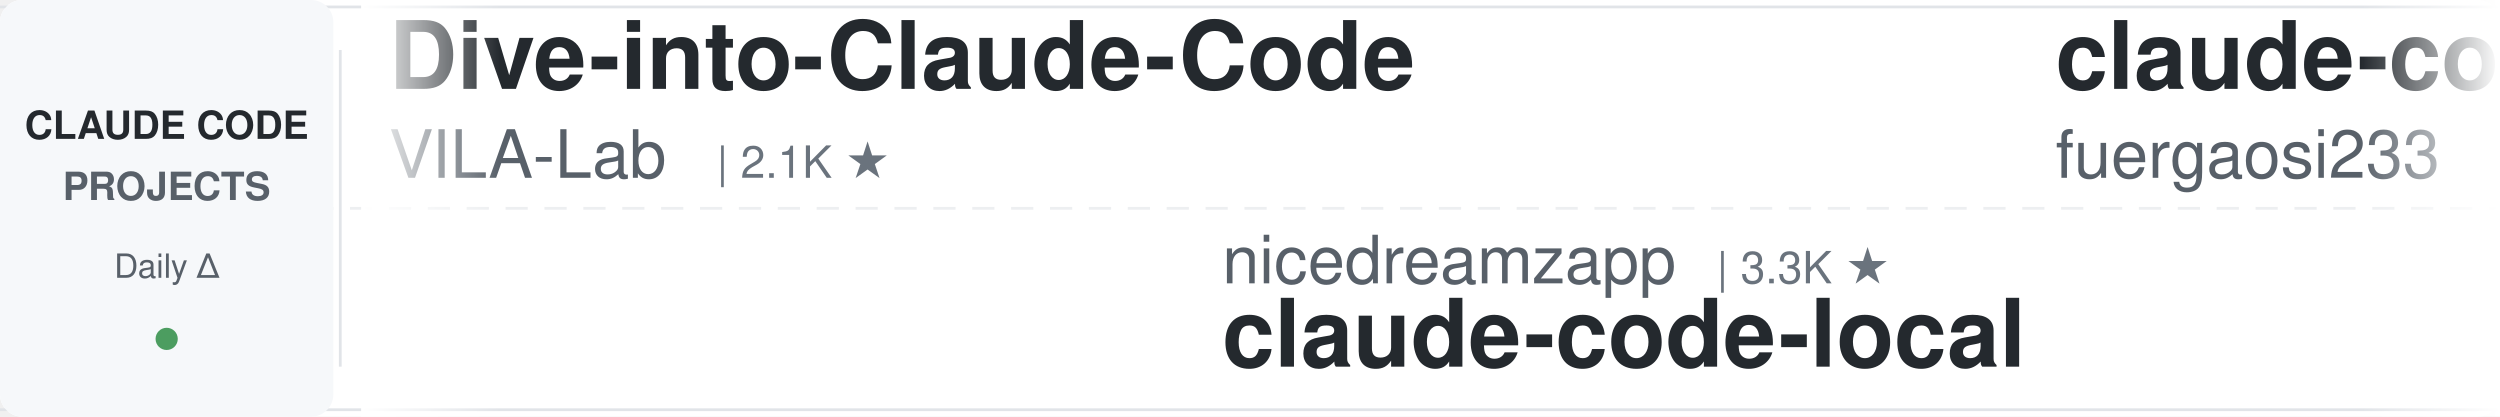
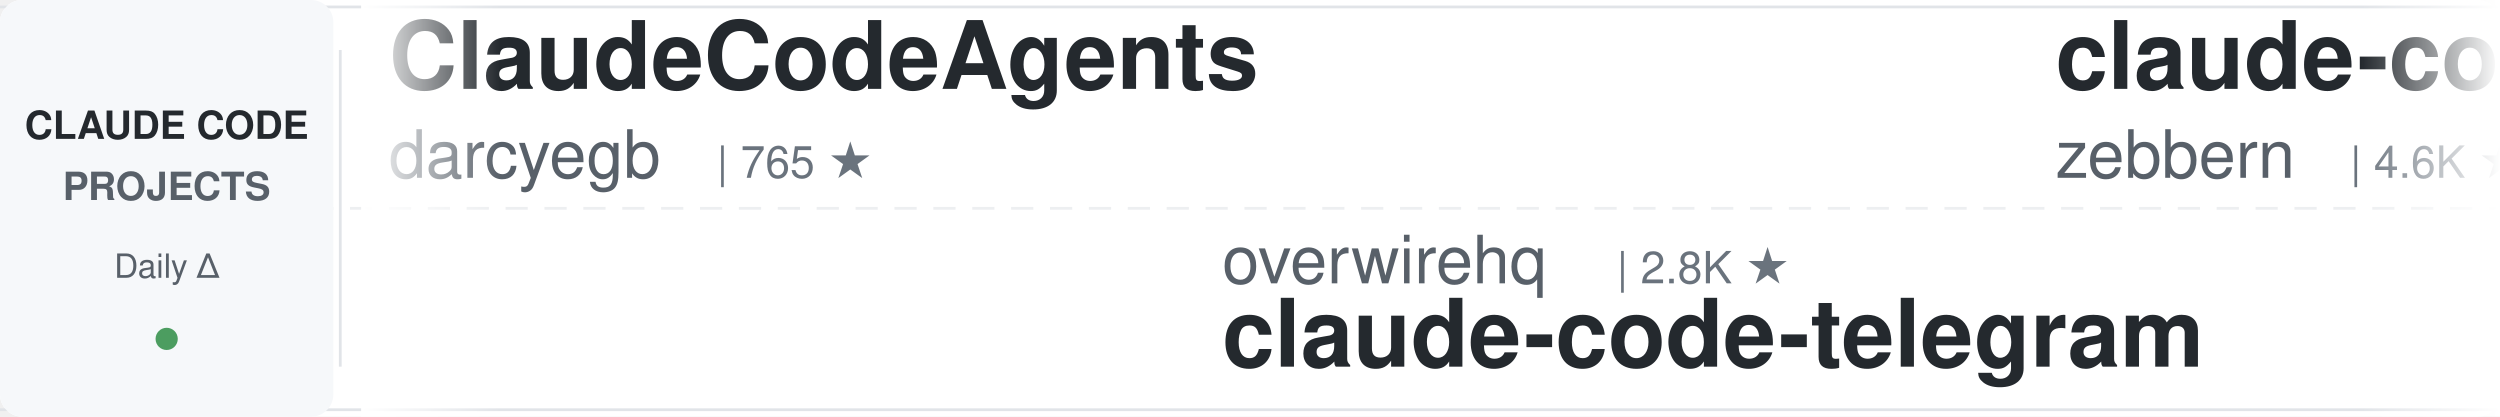
<svg xmlns="http://www.w3.org/2000/svg" width="900" height="150">
  <defs>
    <linearGradient id="leftFade" x1="0%" y1="0%" x2="100%" y2="0%">
      <stop offset="0%" style="stop-color:#ffffff;stop-opacity:1" />
      <stop offset="100%" style="stop-color:#ffffff;stop-opacity:0" />
    </linearGradient>
    <linearGradient id="rightFade" x1="0%" y1="0%" x2="100%" y2="0%">
      <stop offset="0%" style="stop-color:#ffffff;stop-opacity:0" />
      <stop offset="100%" style="stop-color:#ffffff;stop-opacity:1" />
    </linearGradient>
  </defs>
  <rect width="900" height="150" fill="#ffffff" rx="8" />
  <rect x="0" y="2" width="900" height="1" fill="#e1e4e8" />
  <rect x="0" y="147" width="900" height="1" fill="#e1e4e8" />
  <line x1="0" y1="75" x2="900" y2="75" stroke="#e1e4e8" stroke-width="1" stroke-dasharray="8 6" opacity="0.6" />
  <rect x="0" y="0" width="120" height="150" fill="#f6f8fa" rx="8" />
  <text x="60" y="50" font-family="-apple-system, BlinkMacSystemFont, 'Segoe UI', Helvetica, Arial, sans-serif" font-size="14" font-weight="600" fill="#24292e" text-anchor="middle">CLAUDE CODE</text>
  <text x="60" y="72" font-family="-apple-system, BlinkMacSystemFont, 'Segoe UI', Helvetica, Arial, sans-serif" font-size="14" font-weight="600" fill="#586069" text-anchor="middle">PROJECTS</text>
  <text x="60" y="100" font-family="-apple-system, BlinkMacSystemFont, 'Segoe UI', Helvetica, Arial, sans-serif" font-size="12" font-weight="500" fill="#586069" text-anchor="middle">Daily Δ</text>
  <circle cx="60" cy="122" r="4" fill="#22863a" opacity="0.8" />
  <rect x="122" y="18" width="1" height="114" fill="#e1e4e8" />
  <clipPath id="tickerClip">
    <rect x="130" y="0" width="770" height="150" />
  </clipPath>
  <g clip-path="url(#tickerClip)">
    <g id="tickerItems">
      <animateTransform attributeName="transform" attributeType="XML" type="translate" from="0 0" to="-3000 0" dur="54s" repeatCount="indefinite" />
      <g transform="translate(0, 0)">
-         <text x="140" y="32" font-family="-apple-system, BlinkMacSystemFont, 'Segoe UI', Helvetica, Arial, sans-serif" font-size="34" font-weight="600" fill="#24292e">Dive-into-Claude-Code</text>
-         <text x="140" y="64" font-family="-apple-system, BlinkMacSystemFont, 'Segoe UI', Helvetica, Arial, sans-serif" font-size="24" font-weight="400" fill="#586069">VILA-Lab</text>
-         <text x="258" y="64" font-family="-apple-system, BlinkMacSystemFont, 'Segoe UI', Helvetica, Arial, sans-serif" font-size="16" font-weight="500" fill="#6a737d">| 2.1K ★</text>
+         <text x="140" y="32" font-family="-apple-system, BlinkMacSystemFont, 'Segoe UI', Helvetica, Arial, sans-serif" font-size="34" font-weight="600" fill="#24292e">ClaudeCodeAgents</text>
+         <text x="140" y="64" font-family="-apple-system, BlinkMacSystemFont, 'Segoe UI', Helvetica, Arial, sans-serif" font-size="24" font-weight="400" fill="#586069">darcyegb</text>
+         <text x="258" y="64" font-family="-apple-system, BlinkMacSystemFont, 'Segoe UI', Helvetica, Arial, sans-serif" font-size="16" font-weight="500" fill="#6a737d">| 765 ★</text>
      </g>
      <g transform="translate(300, 0)">
-         <text x="140" y="102" font-family="-apple-system, BlinkMacSystemFont, 'Segoe UI', Helvetica, Arial, sans-serif" font-size="24" font-weight="400" fill="#586069">nicedreamzapp</text>
-         <text x="318" y="102" font-family="-apple-system, BlinkMacSystemFont, 'Segoe UI', Helvetica, Arial, sans-serif" font-size="16" font-weight="500" fill="#6a737d">| 3.3K ★</text>
-         <text x="140" y="132" font-family="-apple-system, BlinkMacSystemFont, 'Segoe UI', Helvetica, Arial, sans-serif" font-size="34" font-weight="600" fill="#24292e">claude-code-local</text>
+         <text x="140" y="102" font-family="-apple-system, BlinkMacSystemFont, 'Segoe UI', Helvetica, Arial, sans-serif" font-size="24" font-weight="400" fill="#586069">overwirehq</text>
+         <text x="282" y="102" font-family="-apple-system, BlinkMacSystemFont, 'Segoe UI', Helvetica, Arial, sans-serif" font-size="16" font-weight="500" fill="#6a737d">| 2.8K ★</text>
+         <text x="140" y="132" font-family="-apple-system, BlinkMacSystemFont, 'Segoe UI', Helvetica, Arial, sans-serif" font-size="34" font-weight="600" fill="#24292e">claude-code-telegram</text>
      </g>
      <g transform="translate(600, 0)">
-         <text x="140" y="32" font-family="-apple-system, BlinkMacSystemFont, 'Segoe UI', Helvetica, Arial, sans-serif" font-size="34" font-weight="600" fill="#24292e">claude-code-proxy</text>
-         <text x="140" y="64" font-family="-apple-system, BlinkMacSystemFont, 'Segoe UI', Helvetica, Arial, sans-serif" font-size="24" font-weight="400" fill="#586069">fuergaosi233</text>
-         <text x="306" y="64" font-family="-apple-system, BlinkMacSystemFont, 'Segoe UI', Helvetica, Arial, sans-serif" font-size="16" font-weight="500" fill="#6a737d">| 2.8K ★</text>
+         <text x="140" y="32" font-family="-apple-system, BlinkMacSystemFont, 'Segoe UI', Helvetica, Arial, sans-serif" font-size="34" font-weight="600" fill="#24292e">claude-code-guide</text>
+         <text x="140" y="64" font-family="-apple-system, BlinkMacSystemFont, 'Segoe UI', Helvetica, Arial, sans-serif" font-size="24" font-weight="400" fill="#586069">zebbern</text>
+         <text x="246" y="64" font-family="-apple-system, BlinkMacSystemFont, 'Segoe UI', Helvetica, Arial, sans-serif" font-size="16" font-weight="500" fill="#6a737d">| 4.6K ★</text>
      </g>
      <g transform="translate(900, 0)">
-         <text x="140" y="102" font-family="-apple-system, BlinkMacSystemFont, 'Segoe UI', Helvetica, Arial, sans-serif" font-size="24" font-weight="400" fill="#586069">rohitg00</text>
-         <text x="258" y="102" font-family="-apple-system, BlinkMacSystemFont, 'Segoe UI', Helvetica, Arial, sans-serif" font-size="16" font-weight="500" fill="#6a737d">| 2.6K ★</text>
-         <text x="140" y="132" font-family="-apple-system, BlinkMacSystemFont, 'Segoe UI', Helvetica, Arial, sans-serif" font-size="34" font-weight="600" fill="#24292e">awesome-claude-code-tool...</text>
+         <text x="140" y="102" font-family="-apple-system, BlinkMacSystemFont, 'Segoe UI', Helvetica, Arial, sans-serif" font-size="24" font-weight="400" fill="#586069">huangserva</text>
+         <text x="282" y="102" font-family="-apple-system, BlinkMacSystemFont, 'Segoe UI', Helvetica, Arial, sans-serif" font-size="16" font-weight="500" fill="#6a737d">| 629 ★</text>
+         <text x="140" y="132" font-family="-apple-system, BlinkMacSystemFont, 'Segoe UI', Helvetica, Arial, sans-serif" font-size="34" font-weight="600" fill="#24292e">claude-code-cli</text>
      </g>
      <g transform="translate(1200, 0)">
-         <text x="140" y="32" font-family="-apple-system, BlinkMacSystemFont, 'Segoe UI', Helvetica, Arial, sans-serif" font-size="34" font-weight="600" fill="#24292e">edmunds-claude-code</text>
-         <text x="140" y="64" font-family="-apple-system, BlinkMacSystemFont, 'Segoe UI', Helvetica, Arial, sans-serif" font-size="24" font-weight="400" fill="#586069">edmund-io</text>
-         <text x="270" y="64" font-family="-apple-system, BlinkMacSystemFont, 'Segoe UI', Helvetica, Arial, sans-serif" font-size="16" font-weight="500" fill="#6a737d">| 1.5K ★</text>
+         <text x="140" y="32" font-family="-apple-system, BlinkMacSystemFont, 'Segoe UI', Helvetica, Arial, sans-serif" font-size="34" font-weight="600" fill="#24292e">claude-code-book</text>
+         <text x="140" y="64" font-family="-apple-system, BlinkMacSystemFont, 'Segoe UI', Helvetica, Arial, sans-serif" font-size="24" font-weight="400" fill="#586069">lintsinghua</text>
+         <text x="294" y="64" font-family="-apple-system, BlinkMacSystemFont, 'Segoe UI', Helvetica, Arial, sans-serif" font-size="16" font-weight="500" fill="#6a737d">| 4.2K ★</text>
      </g>
      <g transform="translate(1500, 0)">
-         <text x="140" y="102" font-family="-apple-system, BlinkMacSystemFont, 'Segoe UI', Helvetica, Arial, sans-serif" font-size="24" font-weight="400" fill="#586069">oboard</text>
-         <text x="234" y="102" font-family="-apple-system, BlinkMacSystemFont, 'Segoe UI', Helvetica, Arial, sans-serif" font-size="16" font-weight="500" fill="#6a737d">| 3.3K ★</text>
-         <text x="140" y="132" font-family="-apple-system, BlinkMacSystemFont, 'Segoe UI', Helvetica, Arial, sans-serif" font-size="34" font-weight="600" fill="#24292e">claude-code-rev</text>
+         <text x="140" y="102" font-family="-apple-system, BlinkMacSystemFont, 'Segoe UI', Helvetica, Arial, sans-serif" font-size="24" font-weight="400" fill="#586069">wanshuiyin</text>
+         <text x="282" y="102" font-family="-apple-system, BlinkMacSystemFont, 'Segoe UI', Helvetica, Arial, sans-serif" font-size="16" font-weight="500" fill="#6a737d">| 16.3K ★</text>
+         <text x="140" y="132" font-family="-apple-system, BlinkMacSystemFont, 'Segoe UI', Helvetica, Arial, sans-serif" font-size="34" font-weight="600" fill="#24292e">Auto-claude-code-researc...</text>
      </g>
      <g transform="translate(1800, 0)">
-         <text x="140" y="32" font-family="-apple-system, BlinkMacSystemFont, 'Segoe UI', Helvetica, Arial, sans-serif" font-size="34" font-weight="600" fill="#24292e">claude-code-base-action</text>
-         <text x="140" y="64" font-family="-apple-system, BlinkMacSystemFont, 'Segoe UI', Helvetica, Arial, sans-serif" font-size="24" font-weight="400" fill="#586069">anthropics</text>
-         <text x="282" y="64" font-family="-apple-system, BlinkMacSystemFont, 'Segoe UI', Helvetica, Arial, sans-serif" font-size="16" font-weight="500" fill="#6a737d">| 985 ★</text>
+         <text x="140" y="32" font-family="-apple-system, BlinkMacSystemFont, 'Segoe UI', Helvetica, Arial, sans-serif" font-size="34" font-weight="600" fill="#24292e">Claude-Code-Usage-Monito...</text>
+         <text x="140" y="64" font-family="-apple-system, BlinkMacSystemFont, 'Segoe UI', Helvetica, Arial, sans-serif" font-size="24" font-weight="400" fill="#586069">Maciek-roboblog</text>
+         <text x="342" y="64" font-family="-apple-system, BlinkMacSystemFont, 'Segoe UI', Helvetica, Arial, sans-serif" font-size="16" font-weight="500" fill="#6a737d">| 8.7K ★</text>
      </g>
      <g transform="translate(2100, 0)">
-         <text x="140" y="102" font-family="-apple-system, BlinkMacSystemFont, 'Segoe UI', Helvetica, Arial, sans-serif" font-size="24" font-weight="400" fill="#586069">davila7</text>
-         <text x="246" y="102" font-family="-apple-system, BlinkMacSystemFont, 'Segoe UI', Helvetica, Arial, sans-serif" font-size="16" font-weight="500" fill="#6a737d">| 30.8K ★</text>
-         <text x="140" y="132" font-family="-apple-system, BlinkMacSystemFont, 'Segoe UI', Helvetica, Arial, sans-serif" font-size="34" font-weight="600" fill="#24292e">claude-code-templates</text>
+         <text x="140" y="102" font-family="-apple-system, BlinkMacSystemFont, 'Segoe UI', Helvetica, Arial, sans-serif" font-size="24" font-weight="400" fill="#586069">ccplugins</text>
+         <text x="270" y="102" font-family="-apple-system, BlinkMacSystemFont, 'Segoe UI', Helvetica, Arial, sans-serif" font-size="16" font-weight="500" fill="#6a737d">| 944 ★</text>
+         <text x="140" y="132" font-family="-apple-system, BlinkMacSystemFont, 'Segoe UI', Helvetica, Arial, sans-serif" font-size="34" font-weight="600" fill="#24292e">awesome-claude-code-plug...</text>
      </g>
      <g transform="translate(2400, 0)">
-         <text x="140" y="32" font-family="-apple-system, BlinkMacSystemFont, 'Segoe UI', Helvetica, Arial, sans-serif" font-size="34" font-weight="600" fill="#24292e">pi-vs-claude-code</text>
-         <text x="140" y="64" font-family="-apple-system, BlinkMacSystemFont, 'Segoe UI', Helvetica, Arial, sans-serif" font-size="24" font-weight="400" fill="#586069">disler</text>
-         <text x="234" y="64" font-family="-apple-system, BlinkMacSystemFont, 'Segoe UI', Helvetica, Arial, sans-serif" font-size="16" font-weight="500" fill="#6a737d">| 1.7K ★</text>
+         <text x="140" y="32" font-family="-apple-system, BlinkMacSystemFont, 'Segoe UI', Helvetica, Arial, sans-serif" font-size="34" font-weight="600" fill="#24292e">Claude-Code-Game-Studios</text>
+         <text x="140" y="64" font-family="-apple-system, BlinkMacSystemFont, 'Segoe UI', Helvetica, Arial, sans-serif" font-size="24" font-weight="400" fill="#586069">Donchitos</text>
+         <text x="270" y="64" font-family="-apple-system, BlinkMacSystemFont, 'Segoe UI', Helvetica, Arial, sans-serif" font-size="16" font-weight="500" fill="#6a737d">| 25.2K ★</text>
      </g>
      <g transform="translate(2700, 0)">
-         <text x="140" y="102" font-family="-apple-system, BlinkMacSystemFont, 'Segoe UI', Helvetica, Arial, sans-serif" font-size="24" font-weight="400" fill="#586069">Chachamaru127</text>
-         <text x="318" y="102" font-family="-apple-system, BlinkMacSystemFont, 'Segoe UI', Helvetica, Arial, sans-serif" font-size="16" font-weight="500" fill="#6a737d">| 3.1K ★</text>
-         <text x="140" y="132" font-family="-apple-system, BlinkMacSystemFont, 'Segoe UI', Helvetica, Arial, sans-serif" font-size="34" font-weight="600" fill="#24292e">claude-code-harness</text>
+         <text x="140" y="102" font-family="-apple-system, BlinkMacSystemFont, 'Segoe UI', Helvetica, Arial, sans-serif" font-size="24" font-weight="400" fill="#586069">Windy3f3f3f3f</text>
+         <text x="318" y="102" font-family="-apple-system, BlinkMacSystemFont, 'Segoe UI', Helvetica, Arial, sans-serif" font-size="16" font-weight="500" fill="#6a737d">| 2.7K ★</text>
+         <text x="140" y="132" font-family="-apple-system, BlinkMacSystemFont, 'Segoe UI', Helvetica, Arial, sans-serif" font-size="34" font-weight="600" fill="#24292e">claude-code-from-scratch</text>
      </g>
      <g transform="translate(3000, 0)">
-         <text x="140" y="32" font-family="-apple-system, BlinkMacSystemFont, 'Segoe UI', Helvetica, Arial, sans-serif" font-size="34" font-weight="600" fill="#24292e">Dive-into-Claude-Code</text>
-         <text x="140" y="64" font-family="-apple-system, BlinkMacSystemFont, 'Segoe UI', Helvetica, Arial, sans-serif" font-size="24" font-weight="400" fill="#586069">VILA-Lab</text>
-         <text x="258" y="64" font-family="-apple-system, BlinkMacSystemFont, 'Segoe UI', Helvetica, Arial, sans-serif" font-size="16" font-weight="500" fill="#6a737d">| 2.1K ★</text>
+         <text x="140" y="32" font-family="-apple-system, BlinkMacSystemFont, 'Segoe UI', Helvetica, Arial, sans-serif" font-size="34" font-weight="600" fill="#24292e">ClaudeCodeAgents</text>
+         <text x="140" y="64" font-family="-apple-system, BlinkMacSystemFont, 'Segoe UI', Helvetica, Arial, sans-serif" font-size="24" font-weight="400" fill="#586069">darcyegb</text>
+         <text x="258" y="64" font-family="-apple-system, BlinkMacSystemFont, 'Segoe UI', Helvetica, Arial, sans-serif" font-size="16" font-weight="500" fill="#6a737d">| 765 ★</text>
      </g>
      <g transform="translate(3300, 0)">
-         <text x="140" y="102" font-family="-apple-system, BlinkMacSystemFont, 'Segoe UI', Helvetica, Arial, sans-serif" font-size="24" font-weight="400" fill="#586069">nicedreamzapp</text>
-         <text x="318" y="102" font-family="-apple-system, BlinkMacSystemFont, 'Segoe UI', Helvetica, Arial, sans-serif" font-size="16" font-weight="500" fill="#6a737d">| 3.3K ★</text>
-         <text x="140" y="132" font-family="-apple-system, BlinkMacSystemFont, 'Segoe UI', Helvetica, Arial, sans-serif" font-size="34" font-weight="600" fill="#24292e">claude-code-local</text>
+         <text x="140" y="102" font-family="-apple-system, BlinkMacSystemFont, 'Segoe UI', Helvetica, Arial, sans-serif" font-size="24" font-weight="400" fill="#586069">overwirehq</text>
+         <text x="282" y="102" font-family="-apple-system, BlinkMacSystemFont, 'Segoe UI', Helvetica, Arial, sans-serif" font-size="16" font-weight="500" fill="#6a737d">| 2.8K ★</text>
+         <text x="140" y="132" font-family="-apple-system, BlinkMacSystemFont, 'Segoe UI', Helvetica, Arial, sans-serif" font-size="34" font-weight="600" fill="#24292e">claude-code-telegram</text>
      </g>
      <g transform="translate(3600, 0)">
-         <text x="140" y="32" font-family="-apple-system, BlinkMacSystemFont, 'Segoe UI', Helvetica, Arial, sans-serif" font-size="34" font-weight="600" fill="#24292e">claude-code-proxy</text>
-         <text x="140" y="64" font-family="-apple-system, BlinkMacSystemFont, 'Segoe UI', Helvetica, Arial, sans-serif" font-size="24" font-weight="400" fill="#586069">fuergaosi233</text>
-         <text x="306" y="64" font-family="-apple-system, BlinkMacSystemFont, 'Segoe UI', Helvetica, Arial, sans-serif" font-size="16" font-weight="500" fill="#6a737d">| 2.8K ★</text>
+         <text x="140" y="32" font-family="-apple-system, BlinkMacSystemFont, 'Segoe UI', Helvetica, Arial, sans-serif" font-size="34" font-weight="600" fill="#24292e">claude-code-guide</text>
+         <text x="140" y="64" font-family="-apple-system, BlinkMacSystemFont, 'Segoe UI', Helvetica, Arial, sans-serif" font-size="24" font-weight="400" fill="#586069">zebbern</text>
+         <text x="246" y="64" font-family="-apple-system, BlinkMacSystemFont, 'Segoe UI', Helvetica, Arial, sans-serif" font-size="16" font-weight="500" fill="#6a737d">| 4.6K ★</text>
      </g>
      <g transform="translate(3900, 0)">
-         <text x="140" y="102" font-family="-apple-system, BlinkMacSystemFont, 'Segoe UI', Helvetica, Arial, sans-serif" font-size="24" font-weight="400" fill="#586069">rohitg00</text>
-         <text x="258" y="102" font-family="-apple-system, BlinkMacSystemFont, 'Segoe UI', Helvetica, Arial, sans-serif" font-size="16" font-weight="500" fill="#6a737d">| 2.6K ★</text>
-         <text x="140" y="132" font-family="-apple-system, BlinkMacSystemFont, 'Segoe UI', Helvetica, Arial, sans-serif" font-size="34" font-weight="600" fill="#24292e">awesome-claude-code-tool...</text>
+         <text x="140" y="102" font-family="-apple-system, BlinkMacSystemFont, 'Segoe UI', Helvetica, Arial, sans-serif" font-size="24" font-weight="400" fill="#586069">huangserva</text>
+         <text x="282" y="102" font-family="-apple-system, BlinkMacSystemFont, 'Segoe UI', Helvetica, Arial, sans-serif" font-size="16" font-weight="500" fill="#6a737d">| 629 ★</text>
+         <text x="140" y="132" font-family="-apple-system, BlinkMacSystemFont, 'Segoe UI', Helvetica, Arial, sans-serif" font-size="34" font-weight="600" fill="#24292e">claude-code-cli</text>
      </g>
    </g>
  </g>
  <rect x="130" y="0" width="50" height="150" fill="url(#leftFade)" />
  <rect x="850" y="0" width="50" height="150" fill="url(#rightFade)" />
</svg>
